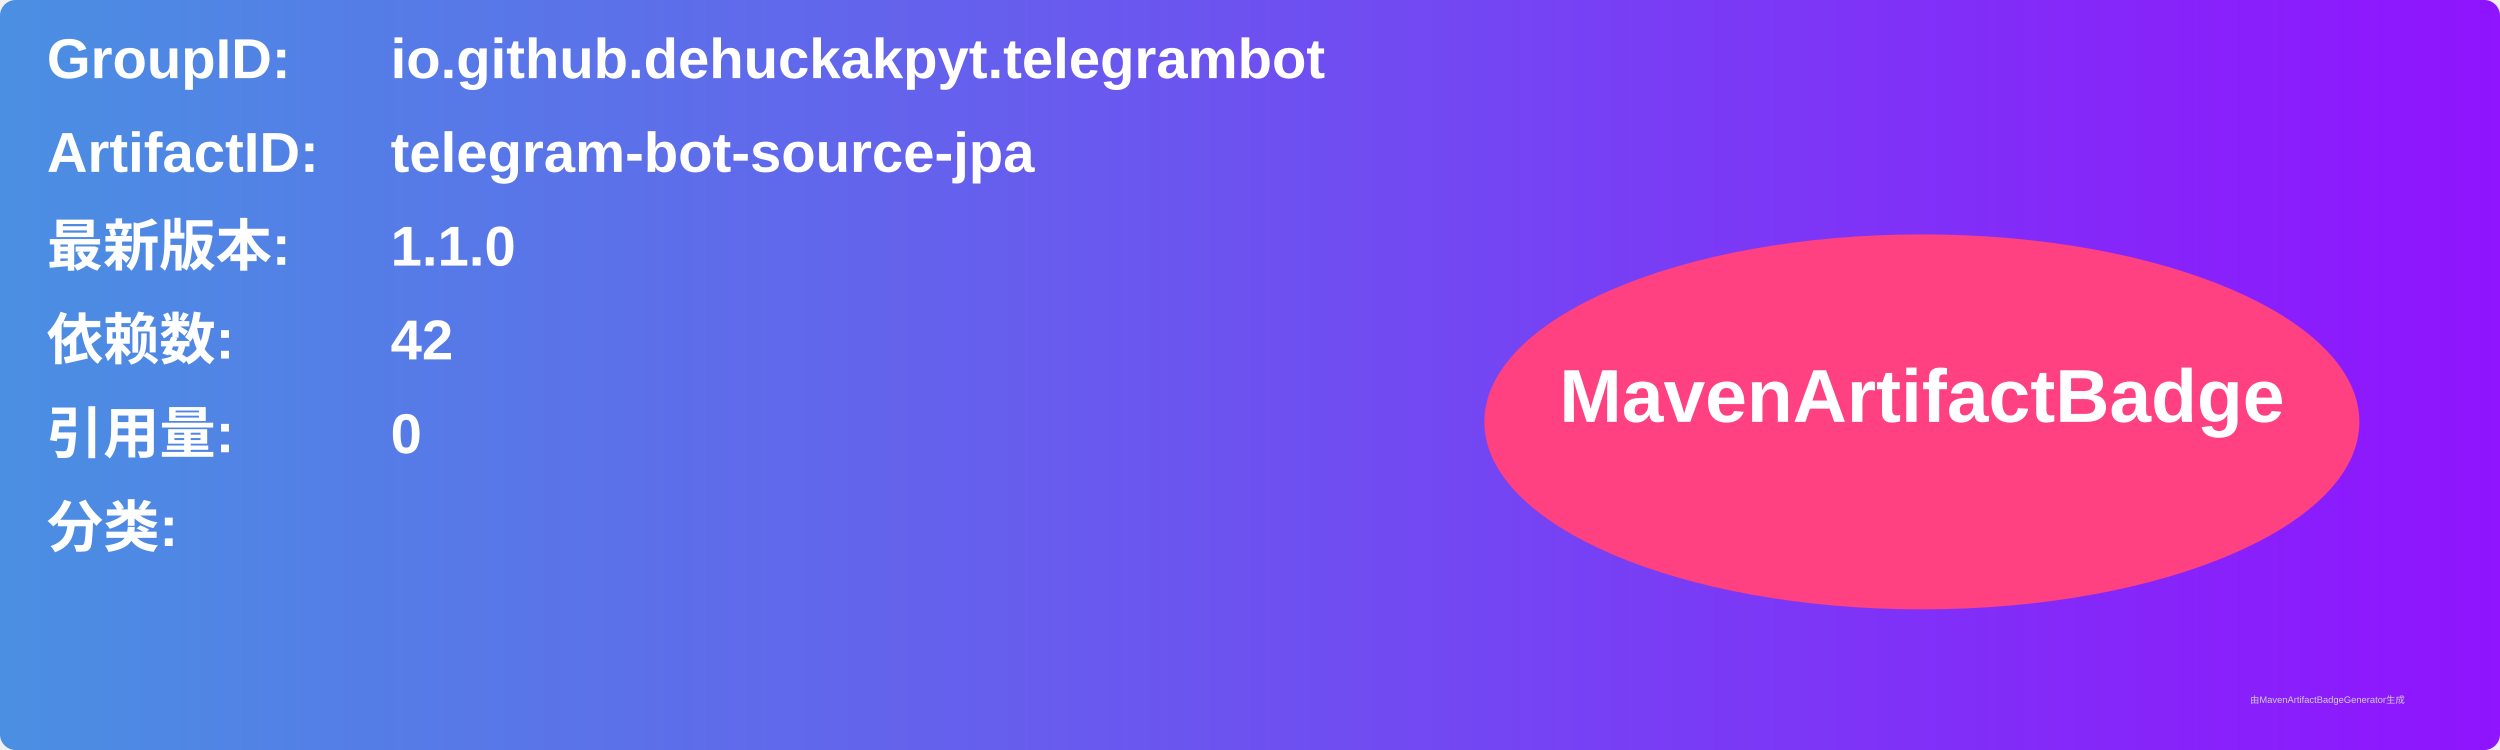
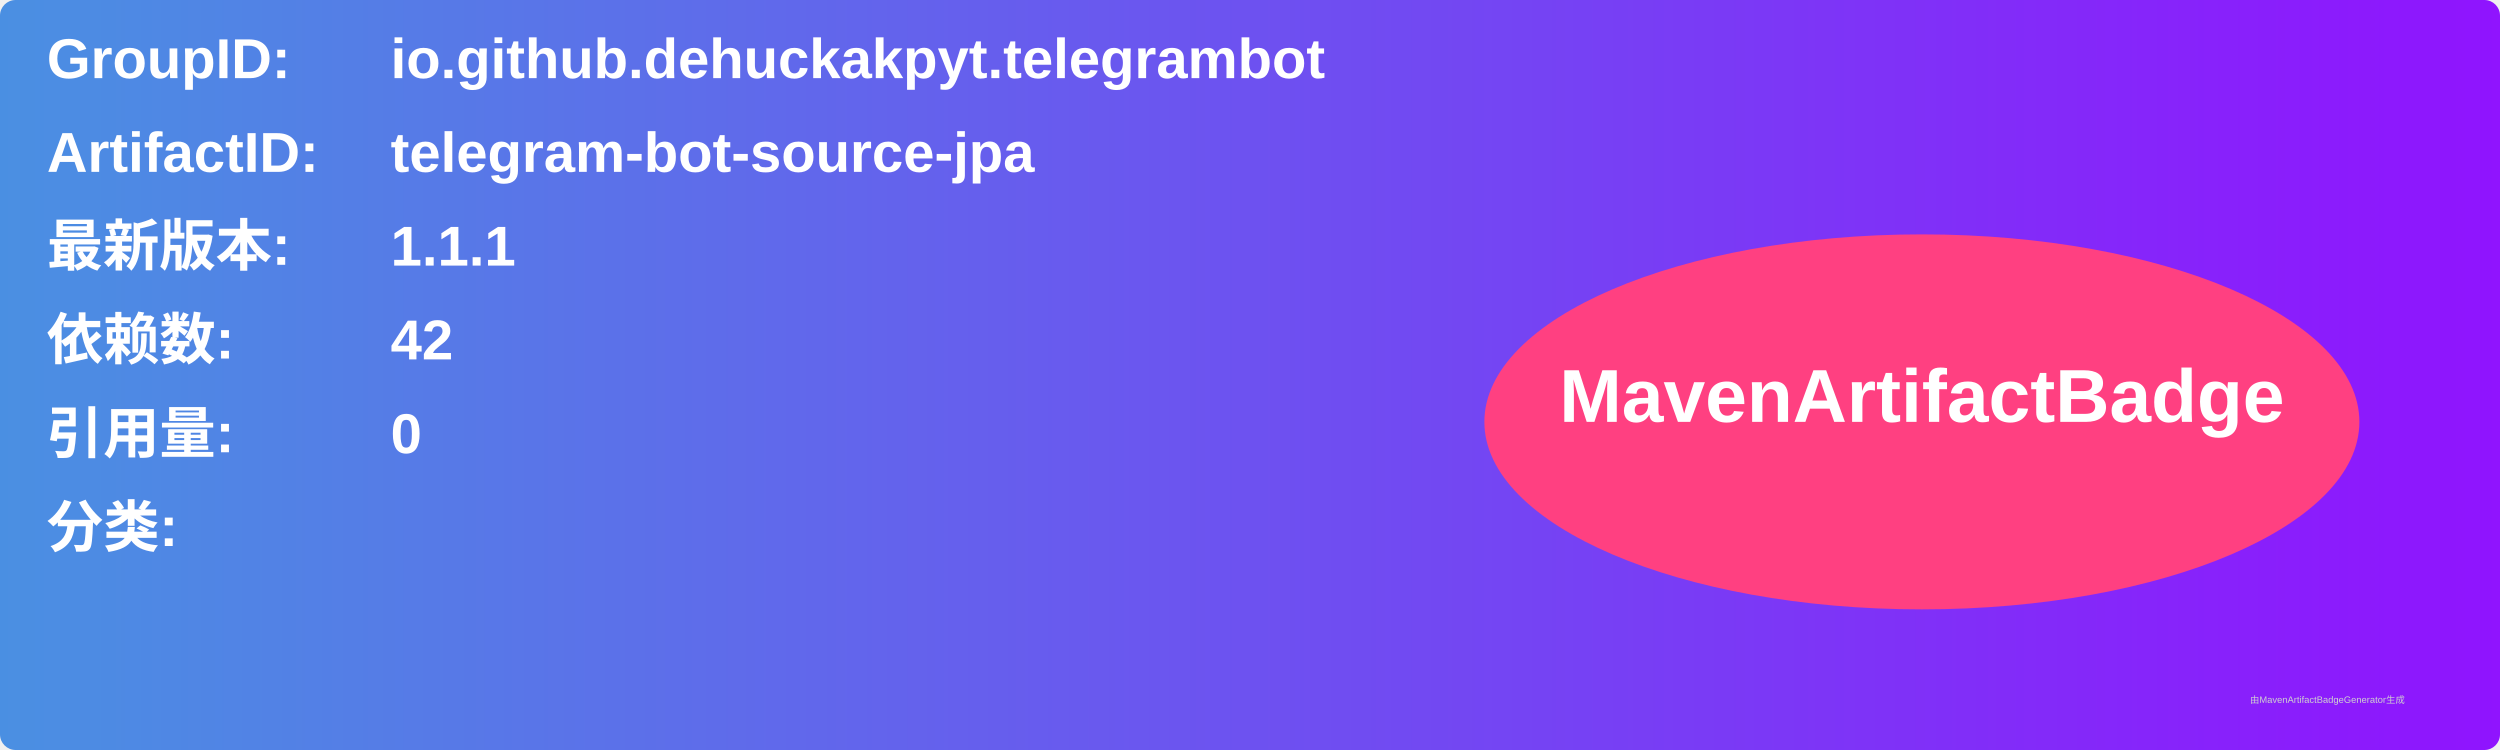
<svg xmlns="http://www.w3.org/2000/svg" width="800" height="240" viewBox="0 0 800 240">
  <linearGradient id="grad" x1="0%" y1="0%" x2="100%" y2="0%">
    <stop offset="0%" stop-color="#4a90e2" />
    <stop offset="100%" stop-color="#9013fe" />
  </linearGradient>
  <rect width="100%" height="100%" rx="5" ry="5" fill="url(#grad)" />
  <g transform="translate(15, 15)">
    <text x="0" y="10" font-family="Arial" font-size="18" fill="white" font-weight="bold" width="260">GroupID:</text>
    <text x="110" y="10" font-family="Arial" font-size="18" fill="white" font-weight="bold" width="460">io.github.dehuckakpyt.telegrambot</text>
    <text x="0" y="40" font-family="Arial" font-size="18" fill="white" font-weight="bold" width="260">ArtifactID:</text>
    <text x="110" y="40" font-family="Arial" font-size="18" fill="white" font-weight="bold" width="460">telegram-bot-source-jpa</text>
    <text x="0" y="70" font-family="Arial" font-size="18" fill="white" font-weight="bold">最新版本:</text>
    <text x="110" y="70" font-family="Arial" font-size="18" fill="white" font-weight="bold">
-       <tspan font-weight="bold">1.1.0</tspan>
+       <tspan font-weight="bold">1.1.1</tspan>
    </text>
    <text x="0" y="100" font-family="Arial" font-size="18" fill="white" font-weight="bold">依赖数: </text>
    <text x="110" y="100" font-family="Arial" font-size="18" fill="white">
      <tspan font-weight="bold">42</tspan>
    </text>
    <text x="0" y="130" font-family="Arial" font-size="18" fill="white" font-weight="bold">引用量: </text>
    <text x="110" y="130" font-family="Arial" font-size="18" fill="white">
      <tspan font-weight="bold">0</tspan>
    </text>
    <text x="0" y="160" font-family="Arial" font-size="18" fill="white" font-weight="bold">分类:</text>
    <text x="10" y="190" font-family="Arial" font-size="10" fill="white">
      <tspan font-weight="bold" />
    </text>
    <ellipse cx="600" cy="120" rx="140" ry="60" fill="#ff4081" />
    <text x="600" y="120" text-anchor="middle" font-family="Arial" font-size="24" fill="white" font-weight="bold">MavenArtifactBadge</text>
  </g>
  <text x="720" y="225" font-family="Arial" font-size="3" fill="#d0d0d0">由MavenArtifactBadgeGenerator生成</text>
</svg>
